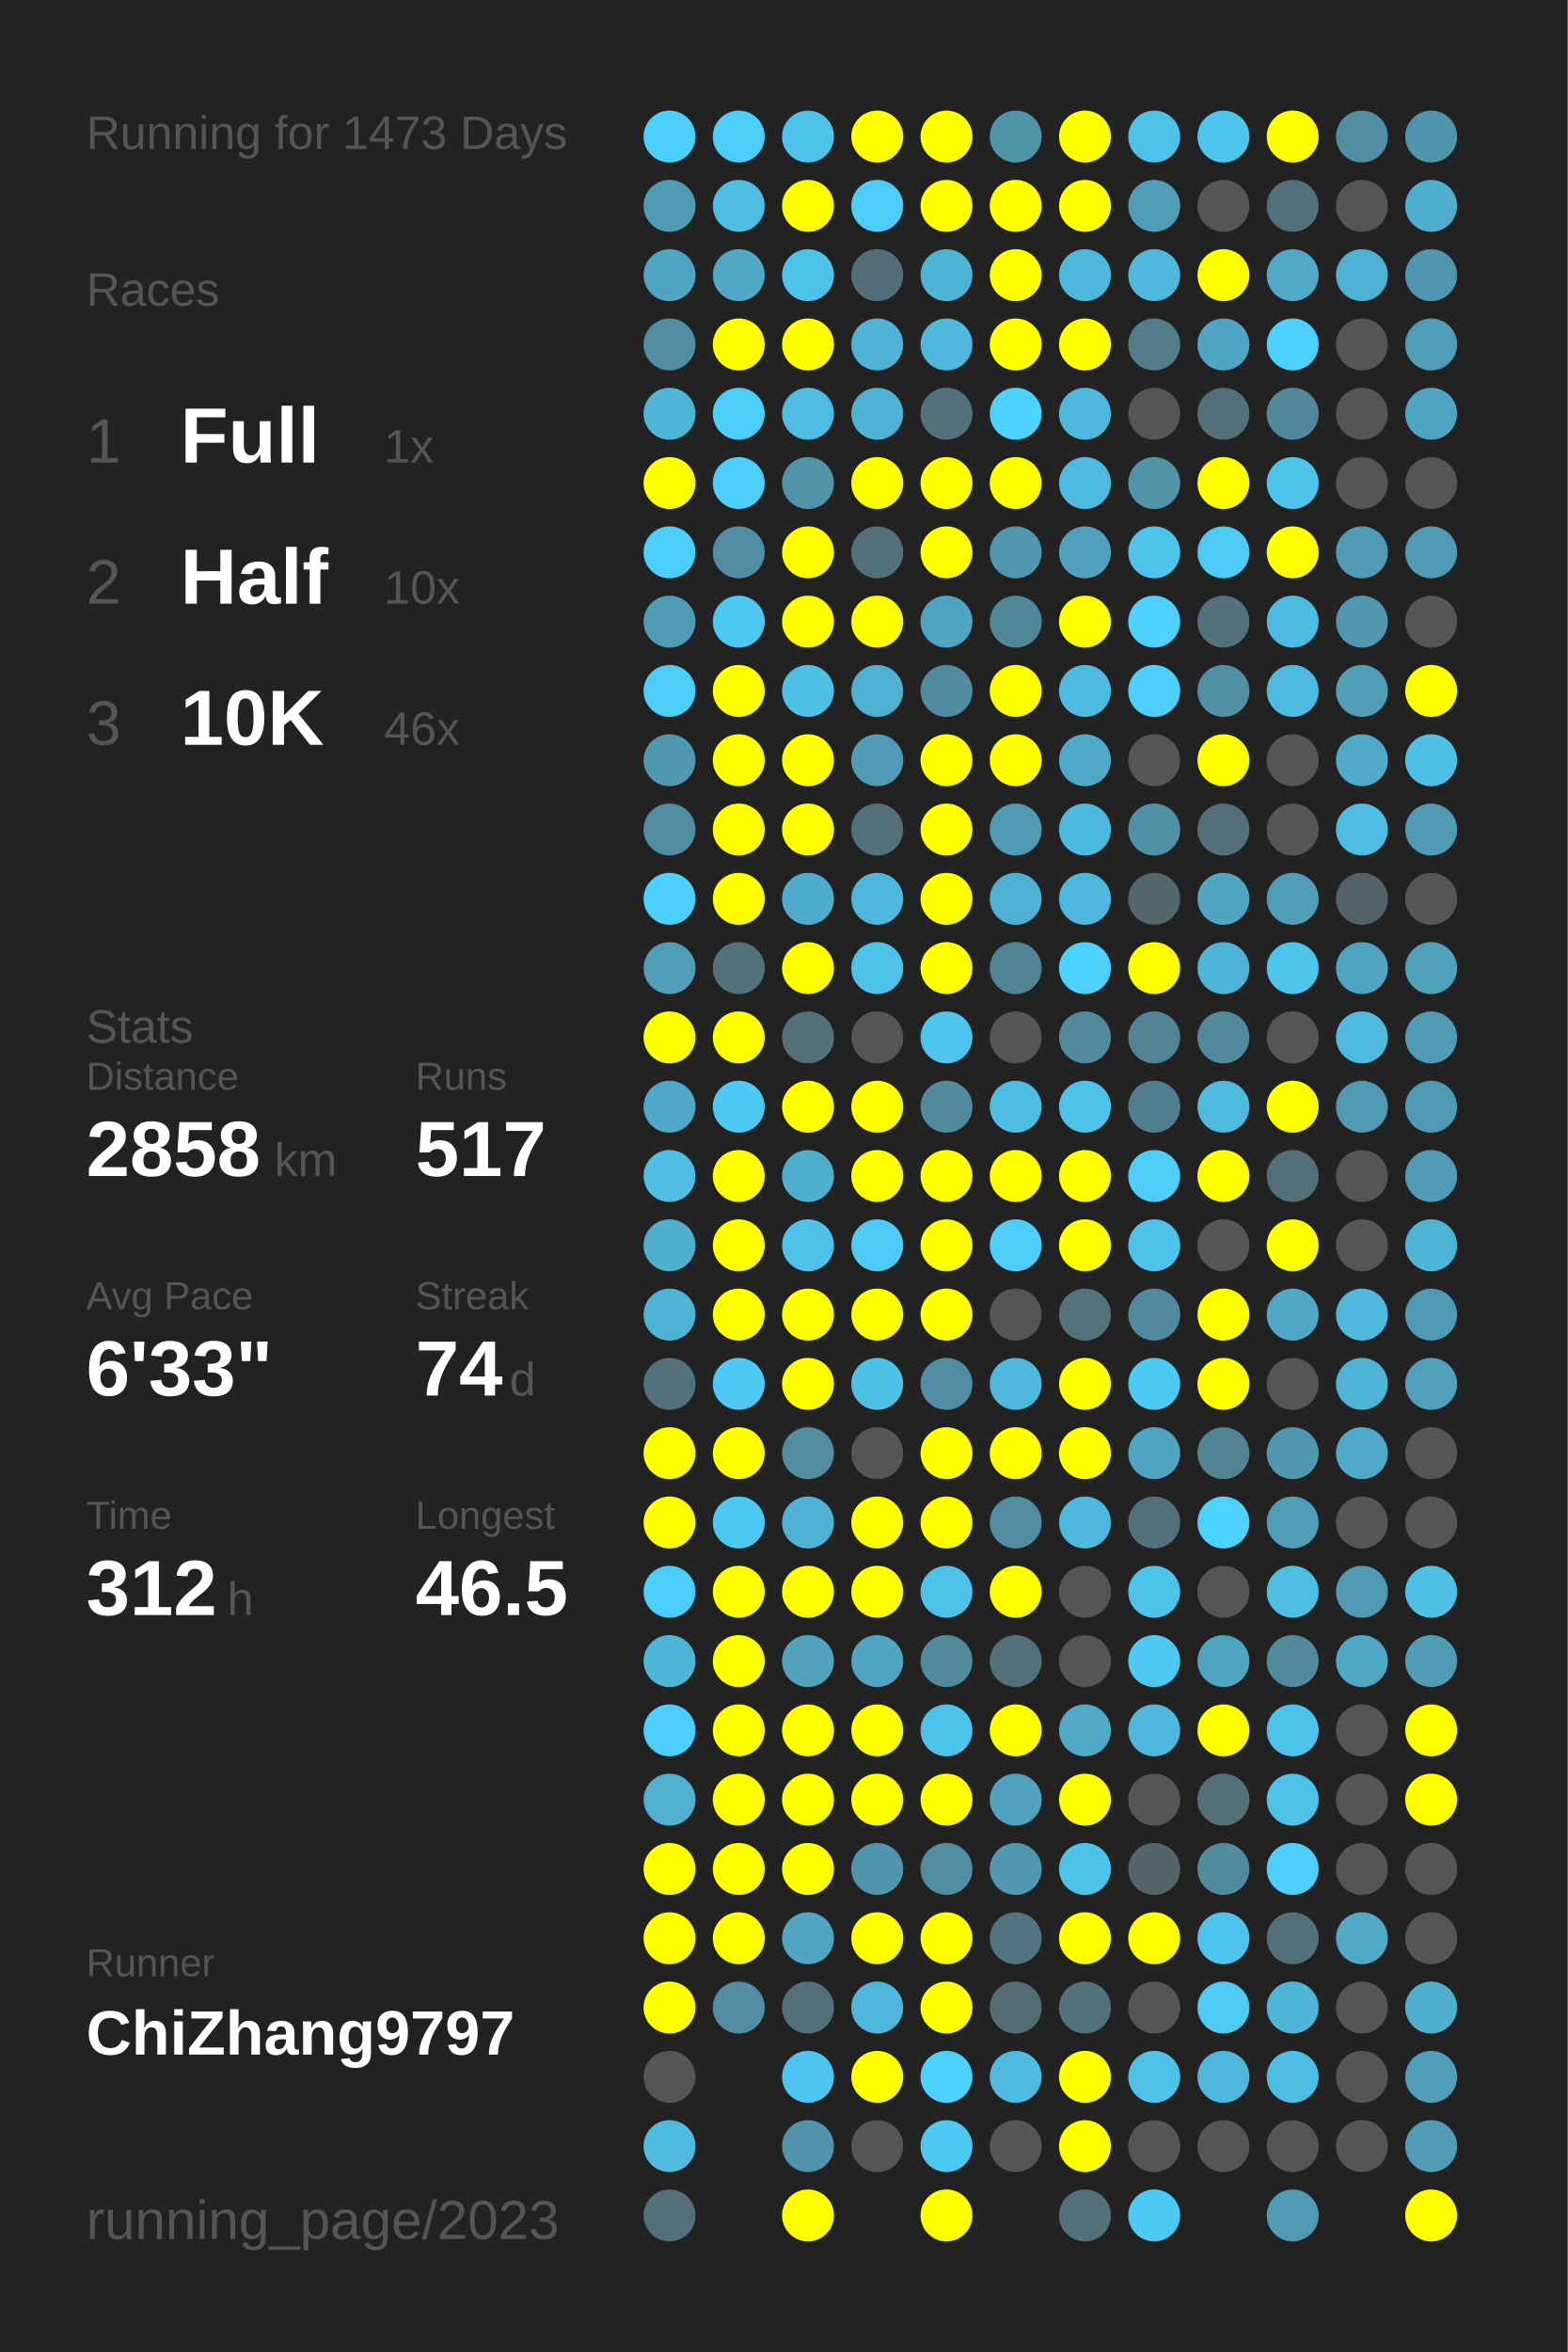
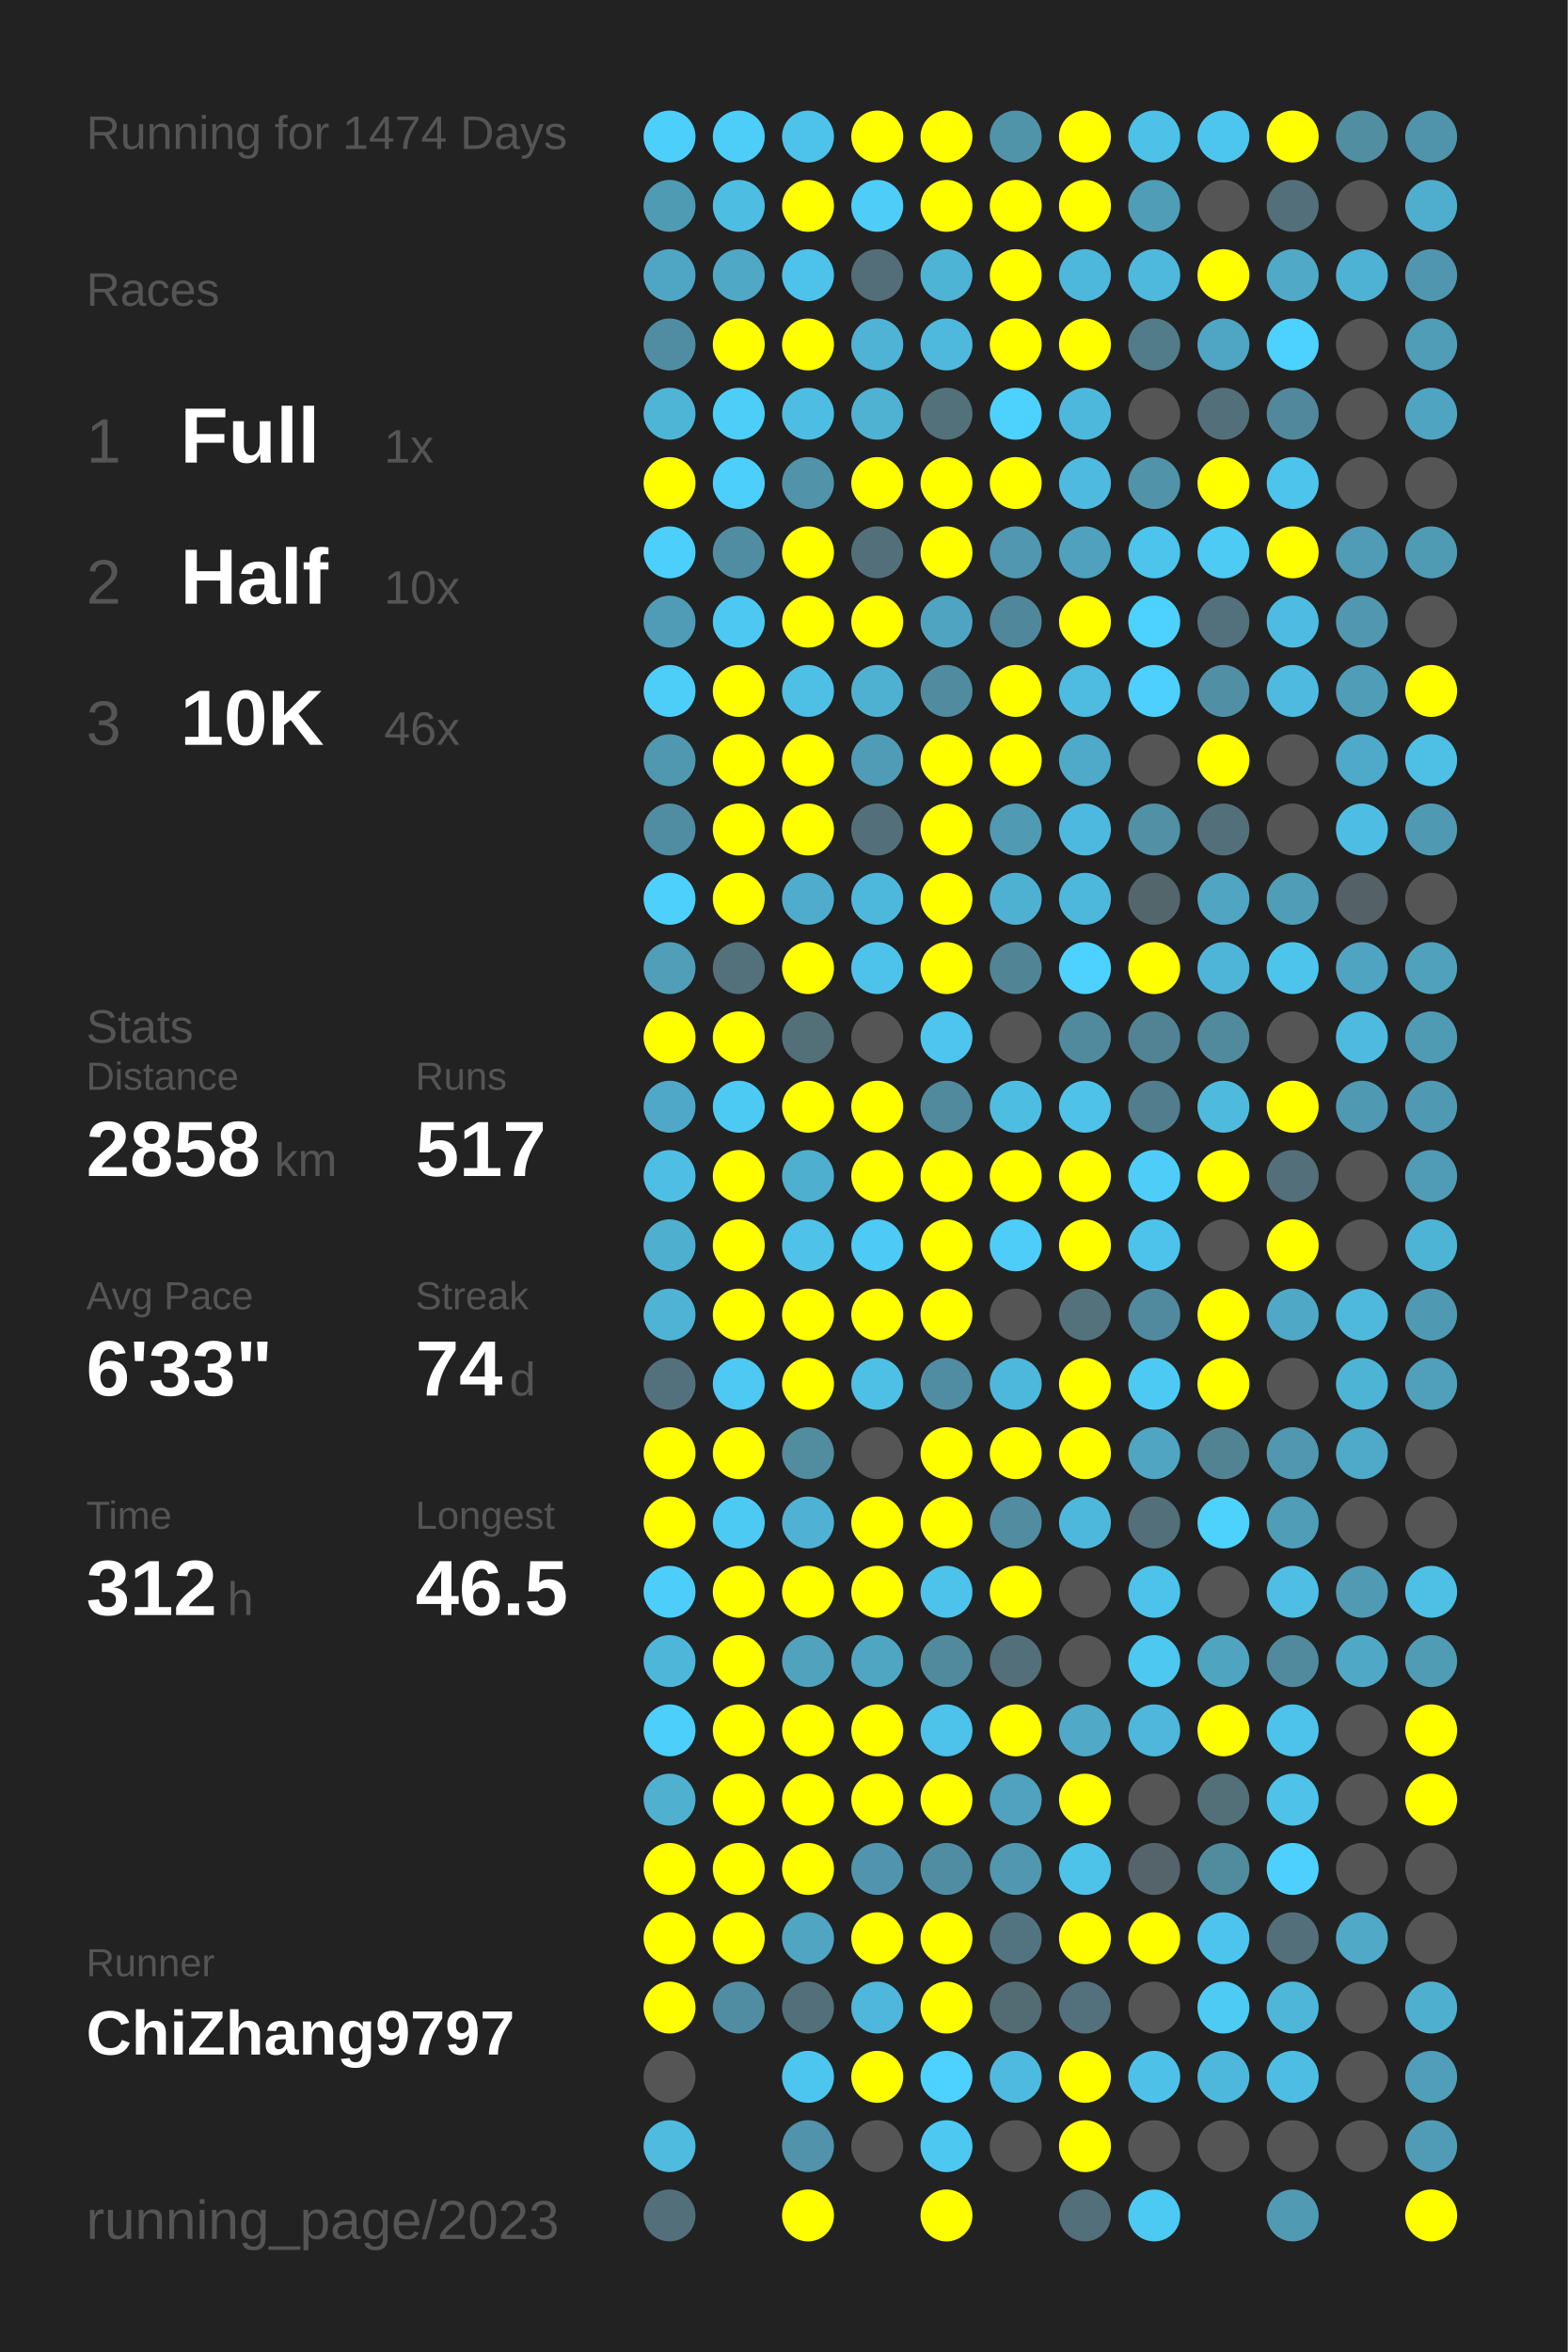
<svg xmlns="http://www.w3.org/2000/svg" baseProfile="full" height="300mm" version="1.1" viewBox="0,0,200,300" width="200mm">
  <defs />
  <rect fill="#222222" height="300" width="200" x="0" y="0" />
-   <text fill="#555555" style="font-size:6px; font-family:Arial;" x="11" y="19">Running for 1473 Days</text>
+   <text fill="#555555" style="font-size:6px; font-family:Arial;" x="11" y="19">Running for 1474 Days</text>
  <text fill="#555555" style="font-size:6px; font-family:Arial;" x="11" y="39">Races</text>
  <text fill="#555555" style="font-size:8px; font-family:Arial;" x="11" y="59">1</text>
  <text fill="#FFFFFF" style="font-size:10px; font-family:Arial; font-weight:bold;" x="23" y="59">Full</text>
  <text fill="#555555" style="font-size:6px; font-family:Arial;" x="49" y="59">1x</text>
  <text fill="#555555" style="font-size:8px; font-family:Arial;" x="11" y="77">2</text>
  <text fill="#FFFFFF" style="font-size:10px; font-family:Arial; font-weight:bold;" x="23" y="77">Half</text>
  <text fill="#555555" style="font-size:6px; font-family:Arial;" x="49" y="77">10x</text>
  <text fill="#555555" style="font-size:8px; font-family:Arial;" x="11" y="95">3</text>
  <text fill="#FFFFFF" style="font-size:10px; font-family:Arial; font-weight:bold;" x="23" y="95">10K</text>
  <text fill="#555555" style="font-size:6px; font-family:Arial;" x="49" y="95">46x</text>
  <text fill="#555555" style="font-size:6px; font-family:Arial;" x="11" y="133">Stats</text>
  <text fill="#555555" style="font-size:5px; font-family:Arial;" x="11" y="139">Distance</text>
  <text fill="#FFFFFF" style="font-size:10px; font-family:Arial; font-weight:bold;" x="11" y="150">2858</text>
  <text fill="#555555" style="font-size:6px; font-family:Arial;" x="35" y="150">km</text>
  <text fill="#555555" style="font-size:5px; font-family:Arial;" x="53" y="139">Runs</text>
  <text fill="#FFFFFF" style="font-size:10px; font-family:Arial; font-weight:bold;" x="53" y="150">517</text>
  <text fill="#555555" style="font-size:5px; font-family:Arial;" x="11" y="167">Avg Pace</text>
  <text fill="#FFFFFF" style="font-size:10px; font-family:Arial; font-weight:bold;" x="11" y="178">6'33"</text>
  <text fill="#555555" style="font-size:5px; font-family:Arial;" x="53" y="167">Streak</text>
  <text fill="#FFFFFF" style="font-size:10px; font-family:Arial; font-weight:bold;" x="53" y="178">74</text>
  <text fill="#555555" style="font-size:6px; font-family:Arial;" x="65" y="178">d</text>
  <text fill="#555555" style="font-size:5px; font-family:Arial;" x="11" y="195">Time</text>
  <text fill="#FFFFFF" style="font-size:10px; font-family:Arial; font-weight:bold;" x="11" y="206">312</text>
  <text fill="#555555" style="font-size:6px; font-family:Arial;" x="29" y="206">h</text>
  <text fill="#555555" style="font-size:5px; font-family:Arial;" x="53" y="195">Longest</text>
  <text fill="#FFFFFF" style="font-size:10px; font-family:Arial; font-weight:bold;" x="53" y="206">46.5</text>
  <text fill="#555555" style="font-size:5px; font-family:Arial;" x="11" y="252.065">Runner</text>
  <text fill="#FFFFFF" style="font-size:8px; font-family:Arial; font-weight:bold;" x="11" y="262.065">ChiZhang9797</text>
  <text fill="#555555" style="font-size:7px; font-family:Arial;" x="11" y="285.581">running_page/2023</text>
  <circle cx="85.417" cy="17.419" fill="#4dcffc" r="3.312" />
  <circle cx="85.417" cy="26.258" fill="#509bb4" r="3.312" />
  <circle cx="85.417" cy="35.097" fill="#4fa6c4" r="3.312" />
  <circle cx="85.417" cy="43.935" fill="#518da2" r="3.312" />
  <circle cx="85.417" cy="52.774" fill="#4eb5d7" r="3.312" />
  <circle cx="85.417" cy="61.613" fill="#FFFF00" r="3.312" />
  <circle cx="85.417" cy="70.452" fill="#4dcffc" r="3.312" />
  <circle cx="85.417" cy="79.29" fill="#509bb5" r="3.312" />
  <circle cx="85.417" cy="88.129" fill="#4dcef9" r="3.312" />
  <circle cx="85.417" cy="96.968" fill="#5098b0" r="3.312" />
  <circle cx="85.417" cy="105.806" fill="#518da2" r="3.312" />
  <circle cx="85.417" cy="114.645" fill="#4dd0fc" r="3.312" />
  <circle cx="85.417" cy="123.484" fill="#509eb8" r="3.312" />
  <circle cx="85.417" cy="132.323" fill="#FFFF00" r="3.312" />
  <circle cx="85.417" cy="141.161" fill="#4fa8c7" r="3.312" />
  <circle cx="85.417" cy="150" fill="#4ebee4" r="3.312" />
  <circle cx="85.417" cy="158.839" fill="#4fafcf" r="3.312" />
  <circle cx="85.417" cy="167.677" fill="#4eb3d5" r="3.312" />
  <circle cx="85.417" cy="176.516" fill="#53717c" r="3.312" />
  <circle cx="85.417" cy="185.355" fill="#FFFF00" r="3.312" />
  <circle cx="85.417" cy="194.194" fill="#FFFF00" r="3.312" />
  <circle cx="85.417" cy="203.032" fill="#4dcdf9" r="3.312" />
  <circle cx="85.417" cy="211.871" fill="#4eb6d9" r="3.312" />
  <circle cx="85.417" cy="220.71" fill="#4dcffc" r="3.312" />
  <circle cx="85.417" cy="229.548" fill="#4fb0d0" r="3.312" />
  <circle cx="85.417" cy="238.387" fill="#FFFF00" r="3.312" />
  <circle cx="85.417" cy="247.226" fill="#FFFF00" r="3.312" />
  <circle cx="85.417" cy="256.065" fill="#FFFF00" r="3.312" />
  <circle cx="85.417" cy="264.903" fill="#555555" r="3.312" />
  <circle cx="85.417" cy="273.742" fill="#4ebbdf" r="3.312" />
  <circle cx="85.417" cy="282.581" fill="#536f79" r="3.312" />
  <circle cx="94.25" cy="17.419" fill="#4dcef9" r="3.312" />
  <circle cx="94.25" cy="26.258" fill="#4ebde2" r="3.312" />
  <circle cx="94.25" cy="35.097" fill="#4fa8c6" r="3.312" />
  <circle cx="94.25" cy="43.935" fill="#FFFF00" r="3.312" />
  <circle cx="94.25" cy="52.774" fill="#4dcef9" r="3.312" />
  <circle cx="94.25" cy="61.613" fill="#4dcffc" r="3.312" />
  <circle cx="94.25" cy="70.452" fill="#518da2" r="3.312" />
  <circle cx="94.25" cy="79.29" fill="#4dc8f2" r="3.312" />
  <circle cx="94.25" cy="88.129" fill="#FFFF00" r="3.312" />
  <circle cx="94.25" cy="96.968" fill="#FFFF00" r="3.312" />
  <circle cx="94.25" cy="105.806" fill="#FFFF00" r="3.312" />
  <circle cx="94.25" cy="114.645" fill="#FFFF00" r="3.312" />
  <circle cx="94.25" cy="123.484" fill="#53717b" r="3.312" />
  <circle cx="94.25" cy="132.323" fill="#FFFF00" r="3.312" />
  <circle cx="94.25" cy="141.161" fill="#4dcaf4" r="3.312" />
  <circle cx="94.25" cy="150" fill="#FFFF00" r="3.312" />
  <circle cx="94.25" cy="158.839" fill="#FFFF00" r="3.312" />
  <circle cx="94.25" cy="167.677" fill="#FFFF00" r="3.312" />
  <circle cx="94.25" cy="176.516" fill="#4dc9f3" r="3.312" />
  <circle cx="94.25" cy="185.355" fill="#FFFF00" r="3.312" />
  <circle cx="94.25" cy="194.194" fill="#4dcaf4" r="3.312" />
  <circle cx="94.25" cy="203.032" fill="#FFFF00" r="3.312" />
  <circle cx="94.25" cy="211.871" fill="#FFFF00" r="3.312" />
  <circle cx="94.25" cy="220.71" fill="#FFFF00" r="3.312" />
  <circle cx="94.25" cy="229.548" fill="#FFFF00" r="3.312" />
  <circle cx="94.25" cy="238.387" fill="#FFFF00" r="3.312" />
  <circle cx="94.25" cy="247.226" fill="#FFFF00" r="3.312" />
  <circle cx="94.25" cy="256.065" fill="#518da2" r="3.312" />
  <circle cx="103.083" cy="17.419" fill="#4dc3eb" r="3.312" />
  <circle cx="103.083" cy="26.258" fill="#FFFF00" r="3.312" />
  <circle cx="103.083" cy="35.097" fill="#4dc3eb" r="3.312" />
  <circle cx="103.083" cy="43.935" fill="#FFFF00" r="3.312" />
  <circle cx="103.083" cy="52.774" fill="#4ebde3" r="3.312" />
  <circle cx="103.083" cy="61.613" fill="#5193a9" r="3.312" />
  <circle cx="103.083" cy="70.452" fill="#FFFF00" r="3.312" />
  <circle cx="103.083" cy="79.29" fill="#FFFF00" r="3.312" />
  <circle cx="103.083" cy="88.129" fill="#4ebfe5" r="3.312" />
  <circle cx="103.083" cy="96.968" fill="#FFFF00" r="3.312" />
  <circle cx="103.083" cy="105.806" fill="#FFFF00" r="3.312" />
  <circle cx="103.083" cy="114.645" fill="#4faccc" r="3.312" />
  <circle cx="103.083" cy="123.484" fill="#FFFF00" r="3.312" />
  <circle cx="103.083" cy="132.323" fill="#537079" r="3.312" />
  <circle cx="103.083" cy="141.161" fill="#FFFF00" r="3.312" />
  <circle cx="103.083" cy="150" fill="#4fafcf" r="3.312" />
  <circle cx="103.083" cy="158.839" fill="#4ec2e9" r="3.312" />
  <circle cx="103.083" cy="167.677" fill="#FFFF00" r="3.312" />
  <circle cx="103.083" cy="176.516" fill="#FFFF00" r="3.312" />
  <circle cx="103.083" cy="185.355" fill="#518c9f" r="3.312" />
  <circle cx="103.083" cy="194.194" fill="#4fb2d4" r="3.312" />
  <circle cx="103.083" cy="203.032" fill="#FFFF00" r="3.312" />
  <circle cx="103.083" cy="211.871" fill="#50a2bd" r="3.312" />
  <circle cx="103.083" cy="220.71" fill="#FFFF00" r="3.312" />
  <circle cx="103.083" cy="229.548" fill="#FFFF00" r="3.312" />
  <circle cx="103.083" cy="238.387" fill="#FFFF00" r="3.312" />
  <circle cx="103.083" cy="247.226" fill="#4fa5c2" r="3.312" />
  <circle cx="103.083" cy="256.065" fill="#53707a" r="3.312" />
  <circle cx="103.083" cy="264.903" fill="#4dc6ef" r="3.312" />
  <circle cx="103.083" cy="273.742" fill="#5093aa" r="3.312" />
  <circle cx="103.083" cy="282.581" fill="#FFFF00" r="3.312" />
  <circle cx="111.917" cy="17.419" fill="#FFFF00" r="3.312" />
  <circle cx="111.917" cy="26.258" fill="#4dcdf8" r="3.312" />
  <circle cx="111.917" cy="35.097" fill="#536e78" r="3.312" />
  <circle cx="111.917" cy="43.935" fill="#4eb3d5" r="3.312" />
  <circle cx="111.917" cy="52.774" fill="#4fb2d3" r="3.312" />
  <circle cx="111.917" cy="61.613" fill="#FFFF00" r="3.312" />
  <circle cx="111.917" cy="70.452" fill="#53707a" r="3.312" />
  <circle cx="111.917" cy="79.29" fill="#FFFF00" r="3.312" />
  <circle cx="111.917" cy="88.129" fill="#4fb1d2" r="3.312" />
  <circle cx="111.917" cy="96.968" fill="#509cb6" r="3.312" />
  <circle cx="111.917" cy="105.806" fill="#53707a" r="3.312" />
  <circle cx="111.917" cy="114.645" fill="#4eb8dc" r="3.312" />
  <circle cx="111.917" cy="123.484" fill="#4dc3eb" r="3.312" />
  <circle cx="111.917" cy="132.323" fill="#555555" r="3.312" />
  <circle cx="111.917" cy="141.161" fill="#FFFF00" r="3.312" />
  <circle cx="111.917" cy="150" fill="#FFFF00" r="3.312" />
  <circle cx="111.917" cy="158.839" fill="#4dcaf5" r="3.312" />
  <circle cx="111.917" cy="167.677" fill="#FFFF00" r="3.312" />
  <circle cx="111.917" cy="176.516" fill="#4ebfe5" r="3.312" />
  <circle cx="111.917" cy="185.355" fill="#555555" r="3.312" />
  <circle cx="111.917" cy="194.194" fill="#FFFF00" r="3.312" />
  <circle cx="111.917" cy="203.032" fill="#FFFF00" r="3.312" />
  <circle cx="111.917" cy="211.871" fill="#4fa6c3" r="3.312" />
  <circle cx="111.917" cy="220.71" fill="#FFFF00" r="3.312" />
  <circle cx="111.917" cy="229.548" fill="#FFFF00" r="3.312" />
  <circle cx="111.917" cy="238.387" fill="#5095ad" r="3.312" />
  <circle cx="111.917" cy="247.226" fill="#FFFF00" r="3.312" />
  <circle cx="111.917" cy="256.065" fill="#4eb7db" r="3.312" />
  <circle cx="111.917" cy="264.903" fill="#FFFF00" r="3.312" />
  <circle cx="111.917" cy="273.742" fill="#555555" r="3.312" />
  <circle cx="120.75" cy="17.419" fill="#FFFF00" r="3.312" />
  <circle cx="120.75" cy="26.258" fill="#FFFF00" r="3.312" />
  <circle cx="120.75" cy="35.097" fill="#4eb4d6" r="3.312" />
  <circle cx="120.75" cy="43.935" fill="#4eb9dd" r="3.312" />
  <circle cx="120.75" cy="52.774" fill="#53717b" r="3.312" />
  <circle cx="120.75" cy="61.613" fill="#FFFF00" r="3.312" />
  <circle cx="120.75" cy="70.452" fill="#FFFF00" r="3.312" />
  <circle cx="120.75" cy="79.29" fill="#4fa4c1" r="3.312" />
  <circle cx="120.75" cy="88.129" fill="#518b9f" r="3.312" />
  <circle cx="120.75" cy="96.968" fill="#FFFF00" r="3.312" />
  <circle cx="120.75" cy="105.806" fill="#FFFF00" r="3.312" />
  <circle cx="120.75" cy="114.645" fill="#FFFF00" r="3.312" />
  <circle cx="120.75" cy="123.484" fill="#FFFF00" r="3.312" />
  <circle cx="120.75" cy="132.323" fill="#4dc5ee" r="3.312" />
  <circle cx="120.75" cy="141.161" fill="#518a9d" r="3.312" />
  <circle cx="120.75" cy="150" fill="#FFFF00" r="3.312" />
  <circle cx="120.75" cy="158.839" fill="#FFFF00" r="3.312" />
  <circle cx="120.75" cy="167.677" fill="#FFFF00" r="3.312" />
  <circle cx="120.75" cy="176.516" fill="#518da2" r="3.312" />
  <circle cx="120.75" cy="185.355" fill="#FFFF00" r="3.312" />
  <circle cx="120.75" cy="194.194" fill="#FFFF00" r="3.312" />
  <circle cx="120.75" cy="203.032" fill="#4dc2ea" r="3.312" />
  <circle cx="120.75" cy="211.871" fill="#518a9d" r="3.312" />
  <circle cx="120.75" cy="220.71" fill="#4dc2ea" r="3.312" />
  <circle cx="120.75" cy="229.548" fill="#FFFF00" r="3.312" />
  <circle cx="120.75" cy="238.387" fill="#518da2" r="3.312" />
  <circle cx="120.75" cy="247.226" fill="#FFFF00" r="3.312" />
  <circle cx="120.75" cy="256.065" fill="#FFFF00" r="3.312" />
  <circle cx="120.75" cy="264.903" fill="#4dd1fe" r="3.312" />
  <circle cx="120.75" cy="273.742" fill="#4dc8f1" r="3.312" />
  <circle cx="120.75" cy="282.581" fill="#FFFF00" r="3.312" />
  <circle cx="129.583" cy="17.419" fill="#5094aa" r="3.312" />
  <circle cx="129.583" cy="26.258" fill="#FFFF00" r="3.312" />
  <circle cx="129.583" cy="35.097" fill="#FFFF00" r="3.312" />
  <circle cx="129.583" cy="43.935" fill="#FFFF00" r="3.312" />
  <circle cx="129.583" cy="52.774" fill="#4dd1fd" r="3.312" />
  <circle cx="129.583" cy="61.613" fill="#FFFF00" r="3.312" />
  <circle cx="129.583" cy="70.452" fill="#5097af" r="3.312" />
  <circle cx="129.583" cy="79.29" fill="#51879a" r="3.312" />
  <circle cx="129.583" cy="88.129" fill="#FFFF00" r="3.312" />
  <circle cx="129.583" cy="96.968" fill="#FFFF00" r="3.312" />
  <circle cx="129.583" cy="105.806" fill="#509ab3" r="3.312" />
  <circle cx="129.583" cy="114.645" fill="#4fb1d2" r="3.312" />
  <circle cx="129.583" cy="123.484" fill="#518596" r="3.312" />
  <circle cx="129.583" cy="132.323" fill="#555555" r="3.312" />
  <circle cx="129.583" cy="141.161" fill="#4ebde2" r="3.312" />
  <circle cx="129.583" cy="150" fill="#FFFF00" r="3.312" />
  <circle cx="129.583" cy="158.839" fill="#4dcdf8" r="3.312" />
  <circle cx="129.583" cy="167.677" fill="#555555" r="3.312" />
  <circle cx="129.583" cy="176.516" fill="#4eb8dc" r="3.312" />
  <circle cx="129.583" cy="185.355" fill="#FFFF00" r="3.312" />
  <circle cx="129.583" cy="194.194" fill="#518ca1" r="3.312" />
  <circle cx="129.583" cy="203.032" fill="#FFFF00" r="3.312" />
  <circle cx="129.583" cy="211.871" fill="#536f79" r="3.312" />
  <circle cx="129.583" cy="220.71" fill="#FFFF00" r="3.312" />
  <circle cx="129.583" cy="229.548" fill="#50a2be" r="3.312" />
  <circle cx="129.583" cy="238.387" fill="#5097af" r="3.312" />
  <circle cx="129.583" cy="247.226" fill="#527480" r="3.312" />
  <circle cx="129.583" cy="256.065" fill="#536c74" r="3.312" />
  <circle cx="129.583" cy="264.903" fill="#4ebadf" r="3.312" />
  <circle cx="129.583" cy="273.742" fill="#555555" r="3.312" />
  <circle cx="138.417" cy="17.419" fill="#FFFF00" r="3.312" />
  <circle cx="138.417" cy="26.258" fill="#FFFF00" r="3.312" />
  <circle cx="138.417" cy="35.097" fill="#4eb8dc" r="3.312" />
  <circle cx="138.417" cy="43.935" fill="#FFFF00" r="3.312" />
  <circle cx="138.417" cy="52.774" fill="#4eb8dc" r="3.312" />
  <circle cx="138.417" cy="61.613" fill="#4ebadf" r="3.312" />
  <circle cx="138.417" cy="70.452" fill="#50a1bd" r="3.312" />
  <circle cx="138.417" cy="79.29" fill="#FFFF00" r="3.312" />
  <circle cx="138.417" cy="88.129" fill="#4ebce1" r="3.312" />
  <circle cx="138.417" cy="96.968" fill="#4fa9c8" r="3.312" />
  <circle cx="138.417" cy="105.806" fill="#4eb9de" r="3.312" />
  <circle cx="138.417" cy="114.645" fill="#4eb8dc" r="3.312" />
  <circle cx="138.417" cy="123.484" fill="#4dd1fe" r="3.312" />
  <circle cx="138.417" cy="132.323" fill="#518a9d" r="3.312" />
  <circle cx="138.417" cy="141.161" fill="#4ec2e9" r="3.312" />
  <circle cx="138.417" cy="150" fill="#FFFF00" r="3.312" />
  <circle cx="138.417" cy="158.839" fill="#FFFF00" r="3.312" />
  <circle cx="138.417" cy="167.677" fill="#53727c" r="3.312" />
  <circle cx="138.417" cy="176.516" fill="#FFFF00" r="3.312" />
  <circle cx="138.417" cy="185.355" fill="#FFFF00" r="3.312" />
  <circle cx="138.417" cy="194.194" fill="#4eb8dc" r="3.312" />
  <circle cx="138.417" cy="203.032" fill="#555555" r="3.312" />
  <circle cx="138.417" cy="211.871" fill="#555555" r="3.312" />
  <circle cx="138.417" cy="220.71" fill="#4fa9c7" r="3.312" />
  <circle cx="138.417" cy="229.548" fill="#FFFF00" r="3.312" />
  <circle cx="138.417" cy="238.387" fill="#4dc3ea" r="3.312" />
  <circle cx="138.417" cy="247.226" fill="#FFFF00" r="3.312" />
  <circle cx="138.417" cy="256.065" fill="#53717c" r="3.312" />
  <circle cx="138.417" cy="264.903" fill="#FFFF00" r="3.312" />
  <circle cx="138.417" cy="273.742" fill="#FFFF00" r="3.312" />
  <circle cx="138.417" cy="282.581" fill="#536f79" r="3.312" />
  <circle cx="147.25" cy="17.419" fill="#4ec1e8" r="3.312" />
  <circle cx="147.25" cy="26.258" fill="#509db7" r="3.312" />
  <circle cx="147.25" cy="35.097" fill="#4eb9dd" r="3.312" />
  <circle cx="147.25" cy="43.935" fill="#527c8a" r="3.312" />
  <circle cx="147.25" cy="52.774" fill="#555555" r="3.312" />
  <circle cx="147.25" cy="61.613" fill="#5193a9" r="3.312" />
  <circle cx="147.25" cy="70.452" fill="#4dc4ec" r="3.312" />
  <circle cx="147.25" cy="79.29" fill="#4dd1fe" r="3.312" />
  <circle cx="147.25" cy="88.129" fill="#4dd0fd" r="3.312" />
  <circle cx="147.25" cy="96.968" fill="#555555" r="3.312" />
  <circle cx="147.25" cy="105.806" fill="#5190a5" r="3.312" />
  <circle cx="147.25" cy="114.645" fill="#53666c" r="3.312" />
  <circle cx="147.25" cy="123.484" fill="#FFFF00" r="3.312" />
  <circle cx="147.25" cy="132.323" fill="#528394" r="3.312" />
  <circle cx="147.25" cy="141.161" fill="#527d8c" r="3.312" />
  <circle cx="147.25" cy="150" fill="#4dcdf8" r="3.312" />
  <circle cx="147.25" cy="158.839" fill="#4dc3eb" r="3.312" />
  <circle cx="147.25" cy="167.677" fill="#518a9e" r="3.312" />
  <circle cx="147.25" cy="176.516" fill="#4dcaf4" r="3.312" />
  <circle cx="147.25" cy="185.355" fill="#4fa5c2" r="3.312" />
  <circle cx="147.25" cy="194.194" fill="#53707a" r="3.312" />
  <circle cx="147.25" cy="203.032" fill="#4dc3eb" r="3.312" />
  <circle cx="147.25" cy="211.871" fill="#4dc8f1" r="3.312" />
  <circle cx="147.25" cy="220.71" fill="#4eb7db" r="3.312" />
  <circle cx="147.25" cy="229.548" fill="#555555" r="3.312" />
  <circle cx="147.25" cy="238.387" fill="#54646a" r="3.312" />
  <circle cx="147.25" cy="247.226" fill="#FFFF00" r="3.312" />
  <circle cx="147.25" cy="256.065" fill="#555555" r="3.312" />
  <circle cx="147.25" cy="264.903" fill="#4ec1e8" r="3.312" />
  <circle cx="147.25" cy="273.742" fill="#555555" r="3.312" />
  <circle cx="147.25" cy="282.581" fill="#4dcaf4" r="3.312" />
  <circle cx="156.083" cy="17.419" fill="#4dc6ef" r="3.312" />
  <circle cx="156.083" cy="26.258" fill="#555555" r="3.312" />
  <circle cx="156.083" cy="35.097" fill="#FFFF00" r="3.312" />
  <circle cx="156.083" cy="43.935" fill="#4fa6c4" r="3.312" />
  <circle cx="156.083" cy="52.774" fill="#53707a" r="3.312" />
  <circle cx="156.083" cy="61.613" fill="#FFFF00" r="3.312" />
  <circle cx="156.083" cy="70.452" fill="#4dcbf5" r="3.312" />
  <circle cx="156.083" cy="79.29" fill="#53717c" r="3.312" />
  <circle cx="156.083" cy="88.129" fill="#518fa5" r="3.312" />
  <circle cx="156.083" cy="96.968" fill="#FFFF00" r="3.312" />
  <circle cx="156.083" cy="105.806" fill="#53707a" r="3.312" />
  <circle cx="156.083" cy="114.645" fill="#4fa5c2" r="3.312" />
  <circle cx="156.083" cy="123.484" fill="#4eb5d8" r="3.312" />
  <circle cx="156.083" cy="132.323" fill="#51899d" r="3.312" />
  <circle cx="156.083" cy="141.161" fill="#4ebade" r="3.312" />
  <circle cx="156.083" cy="150" fill="#FFFF00" r="3.312" />
  <circle cx="156.083" cy="158.839" fill="#555555" r="3.312" />
  <circle cx="156.083" cy="167.677" fill="#FFFF00" r="3.312" />
  <circle cx="156.083" cy="176.516" fill="#FFFF00" r="3.312" />
  <circle cx="156.083" cy="185.355" fill="#528393" r="3.312" />
  <circle cx="156.083" cy="194.194" fill="#4dd1fd" r="3.312" />
  <circle cx="156.083" cy="203.032" fill="#555555" r="3.312" />
  <circle cx="156.083" cy="211.871" fill="#4fa4c0" r="3.312" />
  <circle cx="156.083" cy="220.71" fill="#FFFF00" r="3.312" />
  <circle cx="156.083" cy="229.548" fill="#537079" r="3.312" />
  <circle cx="156.083" cy="238.387" fill="#518b9e" r="3.312" />
  <circle cx="156.083" cy="247.226" fill="#4dc4ed" r="3.312" />
  <circle cx="156.083" cy="256.065" fill="#4dcbf5" r="3.312" />
  <circle cx="156.083" cy="264.903" fill="#4eb8dc" r="3.312" />
  <circle cx="156.083" cy="273.742" fill="#555555" r="3.312" />
  <circle cx="164.917" cy="17.419" fill="#FFFF00" r="3.312" />
  <circle cx="164.917" cy="26.258" fill="#53707a" r="3.312" />
  <circle cx="164.917" cy="35.097" fill="#4fa9c7" r="3.312" />
  <circle cx="164.917" cy="43.935" fill="#4dd1fe" r="3.312" />
  <circle cx="164.917" cy="52.774" fill="#51889b" r="3.312" />
  <circle cx="164.917" cy="61.613" fill="#4dc4ec" r="3.312" />
  <circle cx="164.917" cy="70.452" fill="#FFFF00" r="3.312" />
  <circle cx="164.917" cy="79.29" fill="#4ebce2" r="3.312" />
  <circle cx="164.917" cy="88.129" fill="#4ebadf" r="3.312" />
  <circle cx="164.917" cy="96.968" fill="#555555" r="3.312" />
  <circle cx="164.917" cy="105.806" fill="#555555" r="3.312" />
  <circle cx="164.917" cy="114.645" fill="#509db7" r="3.312" />
  <circle cx="164.917" cy="123.484" fill="#4dc4ec" r="3.312" />
  <circle cx="164.917" cy="132.323" fill="#555555" r="3.312" />
  <circle cx="164.917" cy="141.161" fill="#FFFF00" r="3.312" />
  <circle cx="164.917" cy="150" fill="#536f79" r="3.312" />
  <circle cx="164.917" cy="158.839" fill="#FFFF00" r="3.312" />
  <circle cx="164.917" cy="167.677" fill="#4fa8c6" r="3.312" />
  <circle cx="164.917" cy="176.516" fill="#555555" r="3.312" />
  <circle cx="164.917" cy="185.355" fill="#5097af" r="3.312" />
  <circle cx="164.917" cy="194.194" fill="#509db8" r="3.312" />
  <circle cx="164.917" cy="203.032" fill="#4ebee4" r="3.312" />
  <circle cx="164.917" cy="211.871" fill="#518a9d" r="3.312" />
  <circle cx="164.917" cy="220.71" fill="#4dc2ea" r="3.312" />
  <circle cx="164.917" cy="229.548" fill="#4ec2e9" r="3.312" />
  <circle cx="164.917" cy="238.387" fill="#4dd0fd" r="3.312" />
  <circle cx="164.917" cy="247.226" fill="#53707a" r="3.312" />
  <circle cx="164.917" cy="256.065" fill="#4eb6d9" r="3.312" />
  <circle cx="164.917" cy="264.903" fill="#4ebde3" r="3.312" />
  <circle cx="164.917" cy="273.742" fill="#555555" r="3.312" />
  <circle cx="164.917" cy="282.581" fill="#509ab4" r="3.312" />
  <circle cx="173.75" cy="17.419" fill="#518ea2" r="3.312" />
  <circle cx="173.75" cy="26.258" fill="#555555" r="3.312" />
  <circle cx="173.75" cy="35.097" fill="#4eb2d4" r="3.312" />
  <circle cx="173.75" cy="43.935" fill="#555555" r="3.312" />
  <circle cx="173.75" cy="52.774" fill="#555555" r="3.312" />
  <circle cx="173.75" cy="61.613" fill="#555555" r="3.312" />
  <circle cx="173.75" cy="70.452" fill="#509bb5" r="3.312" />
  <circle cx="173.75" cy="79.29" fill="#5097af" r="3.312" />
  <circle cx="173.75" cy="88.129" fill="#509db7" r="3.312" />
  <circle cx="173.75" cy="96.968" fill="#4fa9c8" r="3.312" />
  <circle cx="173.75" cy="105.806" fill="#4ebde3" r="3.312" />
  <circle cx="173.75" cy="114.645" fill="#546166" r="3.312" />
  <circle cx="173.75" cy="123.484" fill="#4fa4c1" r="3.312" />
  <circle cx="173.75" cy="132.323" fill="#4ebadf" r="3.312" />
  <circle cx="173.75" cy="141.161" fill="#5099b2" r="3.312" />
  <circle cx="173.75" cy="150" fill="#555555" r="3.312" />
  <circle cx="173.75" cy="158.839" fill="#555555" r="3.312" />
  <circle cx="173.75" cy="167.677" fill="#4eb9dd" r="3.312" />
  <circle cx="173.75" cy="176.516" fill="#4eb4d6" r="3.312" />
  <circle cx="173.75" cy="185.355" fill="#4fa9c8" r="3.312" />
  <circle cx="173.75" cy="194.194" fill="#555555" r="3.312" />
  <circle cx="173.75" cy="203.032" fill="#509ab3" r="3.312" />
  <circle cx="173.75" cy="211.871" fill="#4fa8c6" r="3.312" />
  <circle cx="173.75" cy="220.71" fill="#555555" r="3.312" />
  <circle cx="173.75" cy="229.548" fill="#555555" r="3.312" />
  <circle cx="173.75" cy="238.387" fill="#555555" r="3.312" />
  <circle cx="173.75" cy="247.226" fill="#4fa9c7" r="3.312" />
  <circle cx="173.75" cy="256.065" fill="#555555" r="3.312" />
  <circle cx="173.75" cy="264.903" fill="#555555" r="3.312" />
  <circle cx="173.75" cy="273.742" fill="#555555" r="3.312" />
  <circle cx="182.583" cy="17.419" fill="#5094ab" r="3.312" />
  <circle cx="182.583" cy="26.258" fill="#4faece" r="3.312" />
  <circle cx="182.583" cy="35.097" fill="#5096ae" r="3.312" />
  <circle cx="182.583" cy="43.935" fill="#509db7" r="3.312" />
  <circle cx="182.583" cy="52.774" fill="#4fa4c1" r="3.312" />
  <circle cx="182.583" cy="61.613" fill="#555555" r="3.312" />
  <circle cx="182.583" cy="70.452" fill="#509bb4" r="3.312" />
  <circle cx="182.583" cy="79.29" fill="#555555" r="3.312" />
  <circle cx="182.583" cy="88.129" fill="#FFFF00" r="3.312" />
  <circle cx="182.583" cy="96.968" fill="#4ebfe5" r="3.312" />
  <circle cx="182.583" cy="105.806" fill="#5099b2" r="3.312" />
  <circle cx="182.583" cy="114.645" fill="#555555" r="3.312" />
  <circle cx="182.583" cy="123.484" fill="#50a1bc" r="3.312" />
  <circle cx="182.583" cy="132.323" fill="#509bb4" r="3.312" />
  <circle cx="182.583" cy="141.161" fill="#5099b2" r="3.312" />
  <circle cx="182.583" cy="150" fill="#509cb6" r="3.312" />
  <circle cx="182.583" cy="158.839" fill="#4eb4d6" r="3.312" />
  <circle cx="182.583" cy="167.677" fill="#5099b2" r="3.312" />
  <circle cx="182.583" cy="176.516" fill="#50a0bb" r="3.312" />
  <circle cx="182.583" cy="185.355" fill="#555555" r="3.312" />
  <circle cx="182.583" cy="194.194" fill="#555555" r="3.312" />
  <circle cx="182.583" cy="203.032" fill="#4ebfe5" r="3.312" />
  <circle cx="182.583" cy="211.871" fill="#509cb5" r="3.312" />
  <circle cx="182.583" cy="220.71" fill="#FFFF00" r="3.312" />
  <circle cx="182.583" cy="229.548" fill="#FFFF00" r="3.312" />
  <circle cx="182.583" cy="238.387" fill="#555555" r="3.312" />
  <circle cx="182.583" cy="247.226" fill="#555555" r="3.312" />
  <circle cx="182.583" cy="256.065" fill="#4fafcf" r="3.312" />
  <circle cx="182.583" cy="264.903" fill="#509eb9" r="3.312" />
  <circle cx="182.583" cy="273.742" fill="#509cb6" r="3.312" />
  <circle cx="182.583" cy="282.581" fill="#FFFF00" r="3.312" />
</svg>
